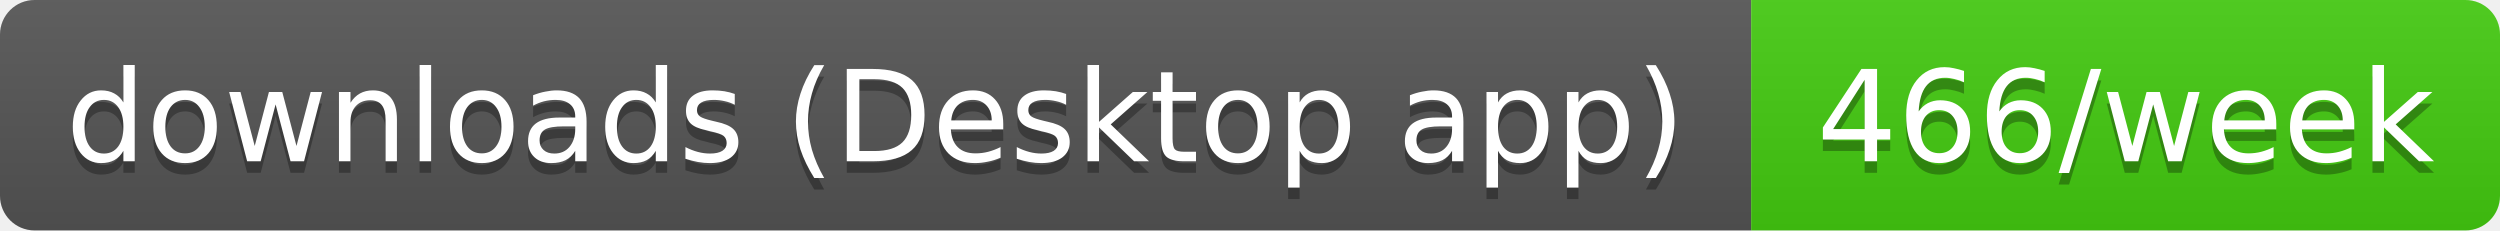
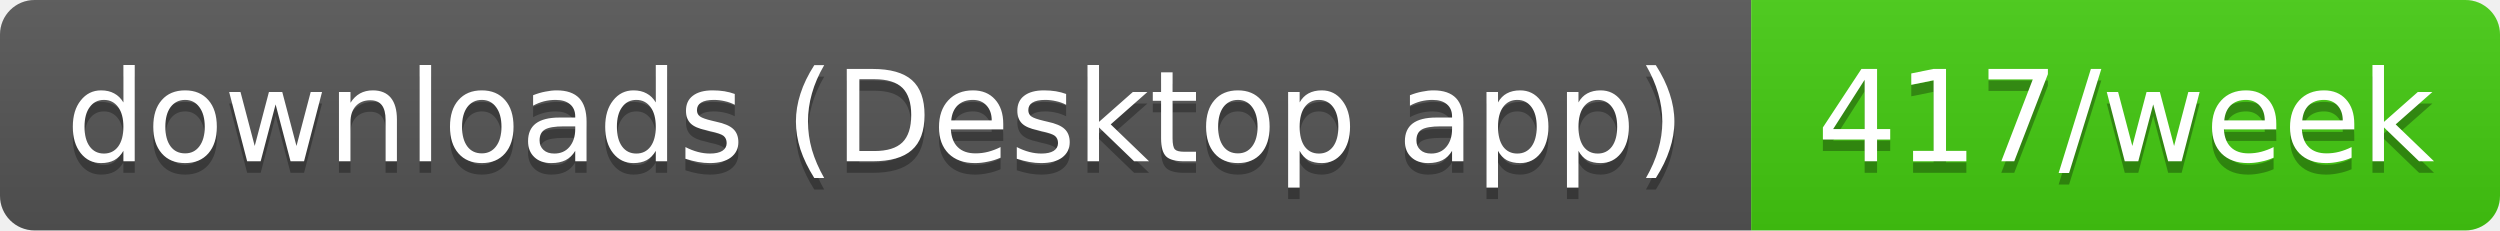
- <svg xmlns="http://www.w3.org/2000/svg" width="217" height="20" role="img" aria-label="downloads (Desktop app): 466/week">
+ <svg xmlns="http://www.w3.org/2000/svg" width="217" height="20" role="img" aria-label="downloads (Desktop app): 417/week">
  <linearGradient id="s" x2="0" y2="100%">
    <stop offset="0" stop-color="#bbb" stop-opacity=".1" />
    <stop offset="1" stop-opacity=".1" />
  </linearGradient>
  <clipPath id="r">
    <rect width="217" height="20" rx="3" fill="#fff" />
  </clipPath>
  <g clip-path="url(#r)">
    <rect width="152" height="20" fill="#555" />
    <rect x="152" width="65" height="20" fill="#4c1" />
    <rect width="217" height="20" fill="url(#s)" />
  </g>
  <g fill="#fff" text-anchor="middle" font-family="Verdana,Geneva,DejaVu Sans,sans-serif" text-rendering="geometricPrecision" font-size="11">
    <text aria-hidden="true" x="76" y="15" fill="#010101" fill-opacity=".3" textLength="141.5">downloads (Desktop app)</text>
-     <text aria-hidden="true" x="184.5" y="15" fill="#010101" fill-opacity=".3" textLength="54.5">466/week</text>
+     <text aria-hidden="true" x="184.5" y="15" fill="#010101" fill-opacity=".3" textLength="54.5">417/week</text>
    <text x="76" y="14" textLength="141.5">downloads (Desktop app)</text>
-     <text x="184.5" y="14" textLength="54.5">466/week</text>
+     <text x="184.5" y="14" textLength="54.5">417/week</text>
  </g>
</svg>
